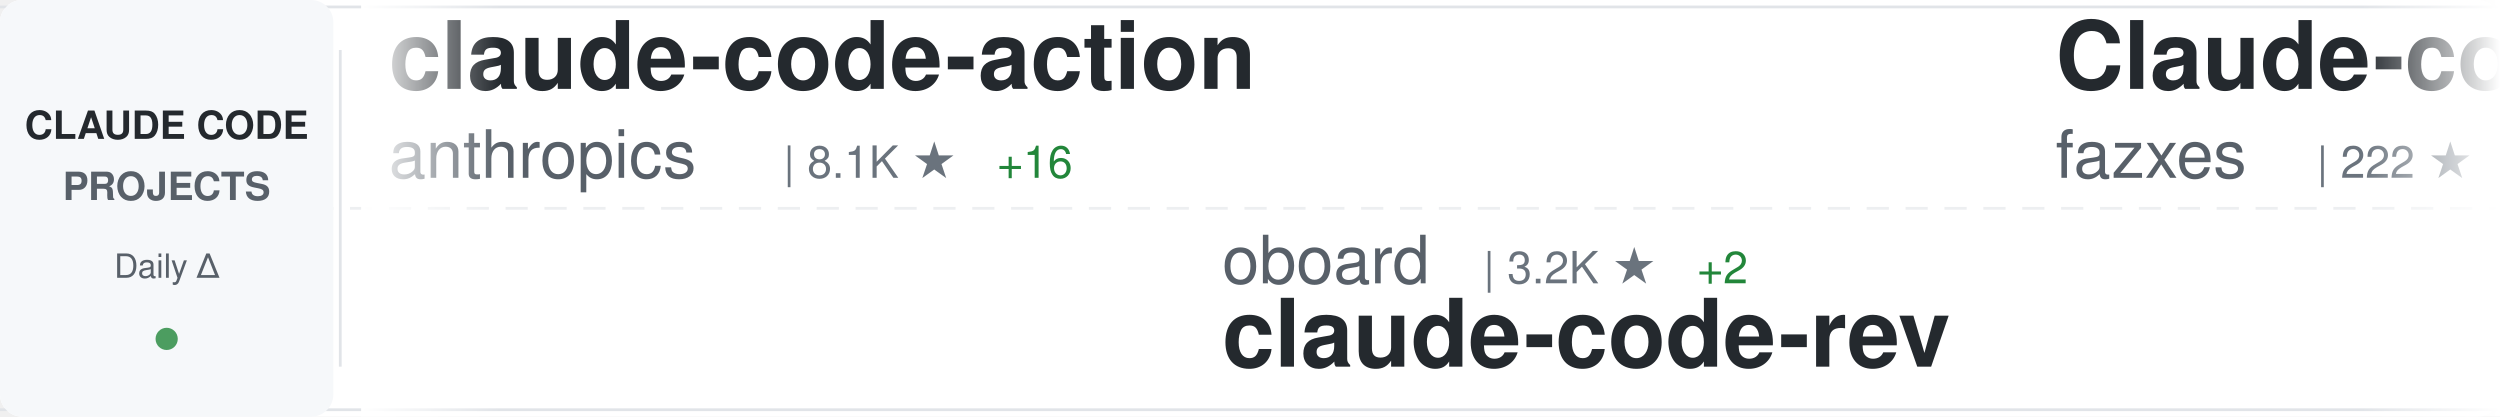
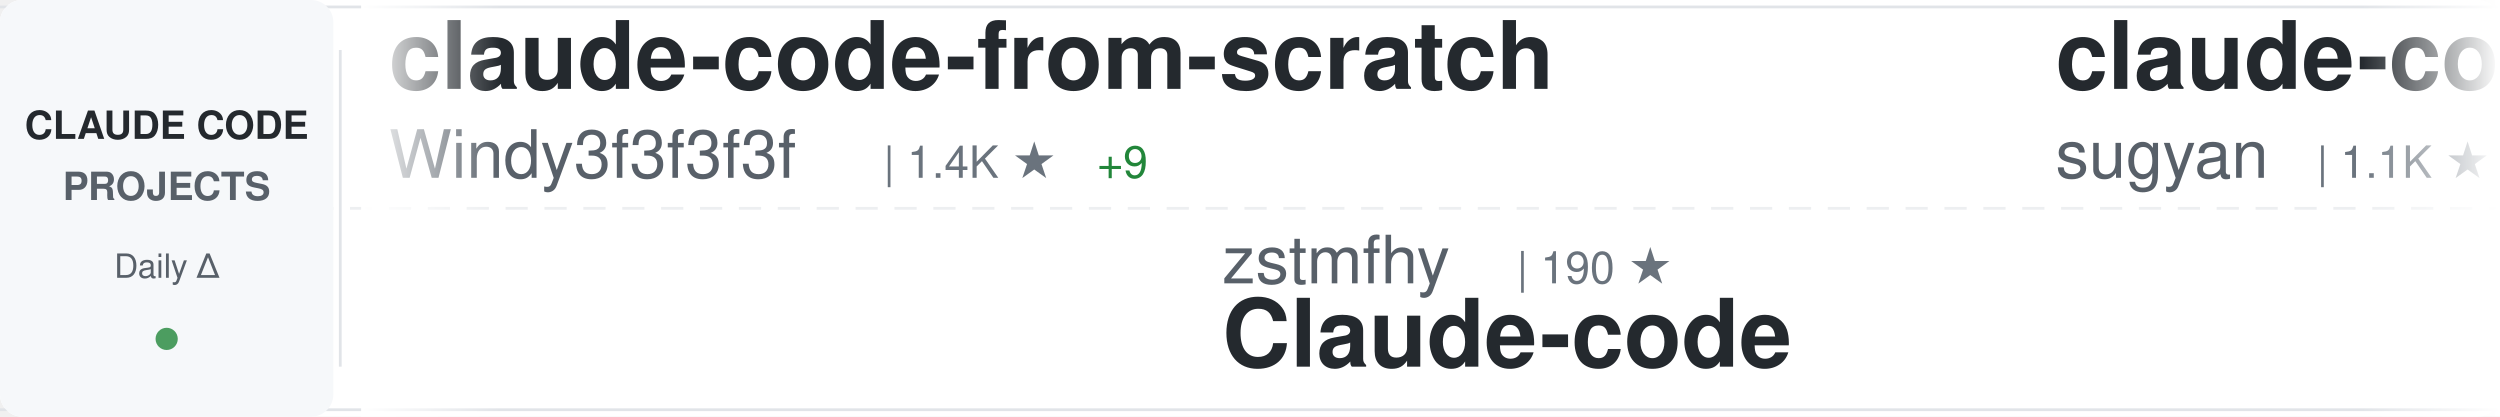
<svg xmlns="http://www.w3.org/2000/svg" width="900" height="150">
  <defs>
    <linearGradient id="awesomeLeftFade" x1="0%" y1="0%" x2="100%" y2="0%">
      <stop offset="0%" style="stop-color:#ffffff;stop-opacity:1" />
      <stop offset="100%" style="stop-color:#ffffff;stop-opacity:0" />
    </linearGradient>
    <linearGradient id="awesomeRightFade" x1="0%" y1="0%" x2="100%" y2="0%">
      <stop offset="0%" style="stop-color:#ffffff;stop-opacity:0" />
      <stop offset="100%" style="stop-color:#ffffff;stop-opacity:1" />
    </linearGradient>
  </defs>
  <rect width="900" height="150" fill="#ffffff" rx="8" />
  <rect x="0" y="2" width="900" height="1" fill="#e1e4e8" />
  <rect x="0" y="147" width="900" height="1" fill="#e1e4e8" />
  <line x1="0" y1="75" x2="900" y2="75" stroke="#e1e4e8" stroke-width="1" stroke-dasharray="8 6" opacity="0.6" />
  <rect x="0" y="0" width="120" height="150" fill="#f6f8fa" rx="8" />
  <text x="60" y="50" font-family="-apple-system, BlinkMacSystemFont, 'Segoe UI', Helvetica, Arial, sans-serif" font-size="14" font-weight="600" fill="#24292e" text-anchor="middle">CLAUDE CODE</text>
  <text x="60" y="72" font-family="-apple-system, BlinkMacSystemFont, 'Segoe UI', Helvetica, Arial, sans-serif" font-size="14" font-weight="600" fill="#586069" text-anchor="middle">PROJECTS</text>
  <text x="60" y="100" font-family="-apple-system, BlinkMacSystemFont, 'Segoe UI', Helvetica, Arial, sans-serif" font-size="12" font-weight="500" fill="#586069" text-anchor="middle">Daily Δ</text>
  <circle cx="60" cy="122" r="4" fill="#22863a" opacity="0.8" />
  <rect x="122" y="18" width="1" height="114" fill="#e1e4e8" />
  <clipPath id="awesomeTickerClip">
    <rect x="130" y="0" width="770" height="150" />
  </clipPath>
  <g clip-path="url(#awesomeTickerClip)">
    <g id="awesomeTickerItems">
      <animateTransform attributeName="transform" attributeType="XML" type="translate" from="0 0" to="-3000 0" dur="54s" repeatCount="indefinite" />
      <g transform="translate(0, 0)">
-         <text x="140" y="32" font-family="-apple-system, BlinkMacSystemFont, 'Segoe UI', Helvetica, Arial, sans-serif" font-size="34" font-weight="600" fill="#24292e">claude-code-action</text>
-         <text x="140" y="64" font-family="-apple-system, BlinkMacSystemFont, 'Segoe UI', Helvetica, Arial, sans-serif" font-size="24" font-weight="400" fill="#586069">anthropics</text>
-         <text x="282" y="64" font-family="-apple-system, BlinkMacSystemFont, 'Segoe UI', Helvetica, Arial, sans-serif" font-size="16" font-weight="500" fill="#6a737d">| 8.1K ★</text>
-         <text x="359" y="64" font-family="-apple-system, BlinkMacSystemFont, 'Segoe UI', Helvetica, Arial, sans-serif" font-size="16" font-weight="500" fill="#22863a"> +16</text>
+         <text x="140" y="32" font-family="-apple-system, BlinkMacSystemFont, 'Segoe UI', Helvetica, Arial, sans-serif" font-size="34" font-weight="600" fill="#24292e">claude-code-from-scratch</text>
+         <text x="140" y="64" font-family="-apple-system, BlinkMacSystemFont, 'Segoe UI', Helvetica, Arial, sans-serif" font-size="24" font-weight="400" fill="#586069">Windy3f3f3f3f</text>
+         <text x="318" y="64" font-family="-apple-system, BlinkMacSystemFont, 'Segoe UI', Helvetica, Arial, sans-serif" font-size="16" font-weight="500" fill="#6a737d">| 1.4K ★</text>
+         <text x="395" y="64" font-family="-apple-system, BlinkMacSystemFont, 'Segoe UI', Helvetica, Arial, sans-serif" font-size="16" font-weight="500" fill="#22863a"> +9</text>
      </g>
      <g transform="translate(300, 0)">
-         <text x="140" y="102" font-family="-apple-system, BlinkMacSystemFont, 'Segoe UI', Helvetica, Arial, sans-serif" font-size="24" font-weight="400" fill="#586069">oboard</text>
-         <text x="234" y="102" font-family="-apple-system, BlinkMacSystemFont, 'Segoe UI', Helvetica, Arial, sans-serif" font-size="16" font-weight="500" fill="#6a737d">| 3.2K ★</text>
-         <text x="311" y="102" font-family="-apple-system, BlinkMacSystemFont, 'Segoe UI', Helvetica, Arial, sans-serif" font-size="16" font-weight="500" fill="#22863a"> +2</text>
-         <text x="140" y="132" font-family="-apple-system, BlinkMacSystemFont, 'Segoe UI', Helvetica, Arial, sans-serif" font-size="34" font-weight="600" fill="#24292e">claude-code-rev</text>
+         <text x="140" y="102" font-family="-apple-system, BlinkMacSystemFont, 'Segoe UI', Helvetica, Arial, sans-serif" font-size="24" font-weight="400" fill="#586069">zstmfhy</text>
+         <text x="246" y="102" font-family="-apple-system, BlinkMacSystemFont, 'Segoe UI', Helvetica, Arial, sans-serif" font-size="16" font-weight="500" fill="#6a737d">| 190 ★</text>
+         <text x="140" y="132" font-family="-apple-system, BlinkMacSystemFont, 'Segoe UI', Helvetica, Arial, sans-serif" font-size="34" font-weight="600" fill="#24292e">Claude-code</text>
      </g>
      <g transform="translate(600, 0)">
-         <text x="140" y="32" font-family="-apple-system, BlinkMacSystemFont, 'Segoe UI', Helvetica, Arial, sans-serif" font-size="34" font-weight="600" fill="#24292e">Claude-code</text>
-         <text x="140" y="64" font-family="-apple-system, BlinkMacSystemFont, 'Segoe UI', Helvetica, Arial, sans-serif" font-size="24" font-weight="400" fill="#586069">fazxes</text>
-         <text x="234" y="64" font-family="-apple-system, BlinkMacSystemFont, 'Segoe UI', Helvetica, Arial, sans-serif" font-size="16" font-weight="500" fill="#6a737d">| 222 ★</text>
+         <text x="140" y="32" font-family="-apple-system, BlinkMacSystemFont, 'Segoe UI', Helvetica, Arial, sans-serif" font-size="34" font-weight="600" fill="#24292e">claude-code-webui</text>
+         <text x="140" y="64" font-family="-apple-system, BlinkMacSystemFont, 'Segoe UI', Helvetica, Arial, sans-serif" font-size="24" font-weight="400" fill="#586069">sugyan</text>
+         <text x="234" y="64" font-family="-apple-system, BlinkMacSystemFont, 'Segoe UI', Helvetica, Arial, sans-serif" font-size="16" font-weight="500" fill="#6a737d">| 1.1K ★</text>
+         <text x="311" y="64" font-family="-apple-system, BlinkMacSystemFont, 'Segoe UI', Helvetica, Arial, sans-serif" font-size="16" font-weight="500" fill="#22863a"> +1</text>
      </g>
      <g transform="translate(900, 0)">
-         <text x="140" y="102" font-family="-apple-system, BlinkMacSystemFont, 'Segoe UI', Helvetica, Arial, sans-serif" font-size="24" font-weight="400" fill="#586069">ponponon</text>
-         <text x="258" y="102" font-family="-apple-system, BlinkMacSystemFont, 'Segoe UI', Helvetica, Arial, sans-serif" font-size="16" font-weight="500" fill="#6a737d">| 2.3K ★</text>
-         <text x="335" y="102" font-family="-apple-system, BlinkMacSystemFont, 'Segoe UI', Helvetica, Arial, sans-serif" font-size="16" font-weight="500" fill="#22863a"> +2</text>
-         <text x="140" y="132" font-family="-apple-system, BlinkMacSystemFont, 'Segoe UI', Helvetica, Arial, sans-serif" font-size="34" font-weight="600" fill="#24292e">claude_code_src</text>
+         <text x="140" y="102" font-family="-apple-system, BlinkMacSystemFont, 'Segoe UI', Helvetica, Arial, sans-serif" font-size="24" font-weight="400" fill="#586069">carlvellotti</text>
+         <text x="306" y="102" font-family="-apple-system, BlinkMacSystemFont, 'Segoe UI', Helvetica, Arial, sans-serif" font-size="16" font-weight="500" fill="#6a737d">| 2.1K ★</text>
+         <text x="383" y="102" font-family="-apple-system, BlinkMacSystemFont, 'Segoe UI', Helvetica, Arial, sans-serif" font-size="16" font-weight="500" fill="#22863a"> +1</text>
+         <text x="140" y="132" font-family="-apple-system, BlinkMacSystemFont, 'Segoe UI', Helvetica, Arial, sans-serif" font-size="34" font-weight="600" fill="#24292e">claude-code-pm-course</text>
      </g>
      <g transform="translate(1200, 0)">
-         <text x="140" y="32" font-family="-apple-system, BlinkMacSystemFont, 'Segoe UI', Helvetica, Arial, sans-serif" font-size="34" font-weight="600" fill="#24292e">claude-code-tudou</text>
-         <text x="140" y="64" font-family="-apple-system, BlinkMacSystemFont, 'Segoe UI', Helvetica, Arial, sans-serif" font-size="24" font-weight="400" fill="#586069">AICoderTudou</text>
-         <text x="306" y="64" font-family="-apple-system, BlinkMacSystemFont, 'Segoe UI', Helvetica, Arial, sans-serif" font-size="16" font-weight="500" fill="#6a737d">| 500 ★</text>
+         <text x="140" y="32" font-family="-apple-system, BlinkMacSystemFont, 'Segoe UI', Helvetica, Arial, sans-serif" font-size="34" font-weight="600" fill="#24292e">claude-code-my-workflow</text>
+         <text x="140" y="64" font-family="-apple-system, BlinkMacSystemFont, 'Segoe UI', Helvetica, Arial, sans-serif" font-size="24" font-weight="400" fill="#586069">pedrohcgs</text>
+         <text x="270" y="64" font-family="-apple-system, BlinkMacSystemFont, 'Segoe UI', Helvetica, Arial, sans-serif" font-size="16" font-weight="500" fill="#6a737d">| 1.3K ★</text>
+         <text x="347" y="64" font-family="-apple-system, BlinkMacSystemFont, 'Segoe UI', Helvetica, Arial, sans-serif" font-size="16" font-weight="500" fill="#22863a"> +4</text>
      </g>
      <g transform="translate(1500, 0)">
-         <text x="140" y="102" font-family="-apple-system, BlinkMacSystemFont, 'Segoe UI', Helvetica, Arial, sans-serif" font-size="24" font-weight="400" fill="#586069">FlorianBruniaux</text>
-         <text x="342" y="102" font-family="-apple-system, BlinkMacSystemFont, 'Segoe UI', Helvetica, Arial, sans-serif" font-size="16" font-weight="500" fill="#6a737d">| 5.1K ★</text>
-         <text x="419" y="102" font-family="-apple-system, BlinkMacSystemFont, 'Segoe UI', Helvetica, Arial, sans-serif" font-size="16" font-weight="500" fill="#22863a"> +22</text>
-         <text x="140" y="132" font-family="-apple-system, BlinkMacSystemFont, 'Segoe UI', Helvetica, Arial, sans-serif" font-size="34" font-weight="600" fill="#24292e">claude-code-ultimate-gui...</text>
+         <text x="140" y="102" font-family="-apple-system, BlinkMacSystemFont, 'Segoe UI', Helvetica, Arial, sans-serif" font-size="24" font-weight="400" fill="#586069">huangserva</text>
+         <text x="282" y="102" font-family="-apple-system, BlinkMacSystemFont, 'Segoe UI', Helvetica, Arial, sans-serif" font-size="16" font-weight="500" fill="#6a737d">| 608 ★</text>
+         <text x="140" y="132" font-family="-apple-system, BlinkMacSystemFont, 'Segoe UI', Helvetica, Arial, sans-serif" font-size="34" font-weight="600" fill="#24292e">claude-code-cli</text>
      </g>
      <g transform="translate(1800, 0)">
-         <text x="140" y="32" font-family="-apple-system, BlinkMacSystemFont, 'Segoe UI', Helvetica, Arial, sans-serif" font-size="34" font-weight="600" fill="#24292e">claude-code-analysis</text>
-         <text x="140" y="64" font-family="-apple-system, BlinkMacSystemFont, 'Segoe UI', Helvetica, Arial, sans-serif" font-size="24" font-weight="400" fill="#586069">liuup</text>
-         <text x="222" y="64" font-family="-apple-system, BlinkMacSystemFont, 'Segoe UI', Helvetica, Arial, sans-serif" font-size="16" font-weight="500" fill="#6a737d">| 3.3K ★</text>
-         <text x="299" y="64" font-family="-apple-system, BlinkMacSystemFont, 'Segoe UI', Helvetica, Arial, sans-serif" font-size="16" font-weight="500" fill="#22863a"> +20</text>
+         <text x="140" y="32" font-family="-apple-system, BlinkMacSystemFont, 'Segoe UI', Helvetica, Arial, sans-serif" font-size="34" font-weight="600" fill="#24292e">claude-code-prompts</text>
+         <text x="140" y="64" font-family="-apple-system, BlinkMacSystemFont, 'Segoe UI', Helvetica, Arial, sans-serif" font-size="24" font-weight="400" fill="#586069">repowise-dev</text>
+         <text x="306" y="64" font-family="-apple-system, BlinkMacSystemFont, 'Segoe UI', Helvetica, Arial, sans-serif" font-size="16" font-weight="500" fill="#6a737d">| 1.1K ★</text>
      </g>
      <g transform="translate(2100, 0)">
-         <text x="140" y="102" font-family="-apple-system, BlinkMacSystemFont, 'Segoe UI', Helvetica, Arial, sans-serif" font-size="24" font-weight="400" fill="#586069">Cranot</text>
-         <text x="234" y="102" font-family="-apple-system, BlinkMacSystemFont, 'Segoe UI', Helvetica, Arial, sans-serif" font-size="16" font-weight="500" fill="#6a737d">| 2.8K ★</text>
-         <text x="311" y="102" font-family="-apple-system, BlinkMacSystemFont, 'Segoe UI', Helvetica, Arial, sans-serif" font-size="16" font-weight="500" fill="#22863a"> +1</text>
-         <text x="140" y="132" font-family="-apple-system, BlinkMacSystemFont, 'Segoe UI', Helvetica, Arial, sans-serif" font-size="34" font-weight="600" fill="#24292e">claude-code-guide</text>
+         <text x="140" y="102" font-family="-apple-system, BlinkMacSystemFont, 'Segoe UI', Helvetica, Arial, sans-serif" font-size="24" font-weight="400" fill="#586069">lorryjovens-hub</text>
+         <text x="342" y="102" font-family="-apple-system, BlinkMacSystemFont, 'Segoe UI', Helvetica, Arial, sans-serif" font-size="16" font-weight="500" fill="#6a737d">| 1.6K ★</text>
+         <text x="419" y="102" font-family="-apple-system, BlinkMacSystemFont, 'Segoe UI', Helvetica, Arial, sans-serif" font-size="16" font-weight="500" fill="#22863a"> +1</text>
+         <text x="140" y="132" font-family="-apple-system, BlinkMacSystemFont, 'Segoe UI', Helvetica, Arial, sans-serif" font-size="34" font-weight="600" fill="#24292e">claude-code-rust</text>
      </g>
      <g transform="translate(2400, 0)">
-         <text x="140" y="32" font-family="-apple-system, BlinkMacSystemFont, 'Segoe UI', Helvetica, Arial, sans-serif" font-size="34" font-weight="600" fill="#24292e">awesome-claude-code-tool...</text>
-         <text x="140" y="64" font-family="-apple-system, BlinkMacSystemFont, 'Segoe UI', Helvetica, Arial, sans-serif" font-size="24" font-weight="400" fill="#586069">rohitg00</text>
-         <text x="258" y="64" font-family="-apple-system, BlinkMacSystemFont, 'Segoe UI', Helvetica, Arial, sans-serif" font-size="16" font-weight="500" fill="#6a737d">| 2.1K ★</text>
-         <text x="335" y="64" font-family="-apple-system, BlinkMacSystemFont, 'Segoe UI', Helvetica, Arial, sans-serif" font-size="16" font-weight="500" fill="#22863a"> +18</text>
+         <text x="140" y="32" font-family="-apple-system, BlinkMacSystemFont, 'Segoe UI', Helvetica, Arial, sans-serif" font-size="34" font-weight="600" fill="#24292e">collection-claude-code-s...</text>
+         <text x="140" y="64" font-family="-apple-system, BlinkMacSystemFont, 'Segoe UI', Helvetica, Arial, sans-serif" font-size="24" font-weight="400" fill="#586069">chauncygu</text>
+         <text x="270" y="64" font-family="-apple-system, BlinkMacSystemFont, 'Segoe UI', Helvetica, Arial, sans-serif" font-size="16" font-weight="500" fill="#6a737d">| 2.7K ★</text>
+         <text x="347" y="64" font-family="-apple-system, BlinkMacSystemFont, 'Segoe UI', Helvetica, Arial, sans-serif" font-size="16" font-weight="500" fill="#22863a"> +2</text>
      </g>
      <g transform="translate(2700, 0)">
-         <text x="140" y="102" font-family="-apple-system, BlinkMacSystemFont, 'Segoe UI', Helvetica, Arial, sans-serif" font-size="24" font-weight="400" fill="#586069">repowise-dev</text>
-         <text x="306" y="102" font-family="-apple-system, BlinkMacSystemFont, 'Segoe UI', Helvetica, Arial, sans-serif" font-size="16" font-weight="500" fill="#6a737d">| 1.1K ★</text>
-         <text x="140" y="132" font-family="-apple-system, BlinkMacSystemFont, 'Segoe UI', Helvetica, Arial, sans-serif" font-size="34" font-weight="600" fill="#24292e">claude-code-prompts</text>
+         <text x="140" y="102" font-family="-apple-system, BlinkMacSystemFont, 'Segoe UI', Helvetica, Arial, sans-serif" font-size="24" font-weight="400" fill="#586069">Yeachan-Heo</text>
+         <text x="294" y="102" font-family="-apple-system, BlinkMacSystemFont, 'Segoe UI', Helvetica, Arial, sans-serif" font-size="16" font-weight="500" fill="#6a737d">| 36.8K ★</text>
+         <text x="380" y="102" font-family="-apple-system, BlinkMacSystemFont, 'Segoe UI', Helvetica, Arial, sans-serif" font-size="16" font-weight="500" fill="#22863a"> +61</text>
+         <text x="140" y="132" font-family="-apple-system, BlinkMacSystemFont, 'Segoe UI', Helvetica, Arial, sans-serif" font-size="34" font-weight="600" fill="#24292e">oh-my-claudecode</text>
      </g>
      <g transform="translate(3000, 0)">
-         <text x="140" y="32" font-family="-apple-system, BlinkMacSystemFont, 'Segoe UI', Helvetica, Arial, sans-serif" font-size="34" font-weight="600" fill="#24292e">claude-code-action</text>
-         <text x="140" y="64" font-family="-apple-system, BlinkMacSystemFont, 'Segoe UI', Helvetica, Arial, sans-serif" font-size="24" font-weight="400" fill="#586069">anthropics</text>
-         <text x="282" y="64" font-family="-apple-system, BlinkMacSystemFont, 'Segoe UI', Helvetica, Arial, sans-serif" font-size="16" font-weight="500" fill="#6a737d">| 8.1K ★</text>
-         <text x="359" y="64" font-family="-apple-system, BlinkMacSystemFont, 'Segoe UI', Helvetica, Arial, sans-serif" font-size="16" font-weight="500" fill="#22863a"> +16</text>
+         <text x="140" y="32" font-family="-apple-system, BlinkMacSystemFont, 'Segoe UI', Helvetica, Arial, sans-serif" font-size="34" font-weight="600" fill="#24292e">claude-code-from-scratch</text>
+         <text x="140" y="64" font-family="-apple-system, BlinkMacSystemFont, 'Segoe UI', Helvetica, Arial, sans-serif" font-size="24" font-weight="400" fill="#586069">Windy3f3f3f3f</text>
+         <text x="318" y="64" font-family="-apple-system, BlinkMacSystemFont, 'Segoe UI', Helvetica, Arial, sans-serif" font-size="16" font-weight="500" fill="#6a737d">| 1.4K ★</text>
+         <text x="395" y="64" font-family="-apple-system, BlinkMacSystemFont, 'Segoe UI', Helvetica, Arial, sans-serif" font-size="16" font-weight="500" fill="#22863a"> +9</text>
      </g>
      <g transform="translate(3300, 0)">
-         <text x="140" y="102" font-family="-apple-system, BlinkMacSystemFont, 'Segoe UI', Helvetica, Arial, sans-serif" font-size="24" font-weight="400" fill="#586069">oboard</text>
-         <text x="234" y="102" font-family="-apple-system, BlinkMacSystemFont, 'Segoe UI', Helvetica, Arial, sans-serif" font-size="16" font-weight="500" fill="#6a737d">| 3.2K ★</text>
-         <text x="311" y="102" font-family="-apple-system, BlinkMacSystemFont, 'Segoe UI', Helvetica, Arial, sans-serif" font-size="16" font-weight="500" fill="#22863a"> +2</text>
-         <text x="140" y="132" font-family="-apple-system, BlinkMacSystemFont, 'Segoe UI', Helvetica, Arial, sans-serif" font-size="34" font-weight="600" fill="#24292e">claude-code-rev</text>
+         <text x="140" y="102" font-family="-apple-system, BlinkMacSystemFont, 'Segoe UI', Helvetica, Arial, sans-serif" font-size="24" font-weight="400" fill="#586069">zstmfhy</text>
+         <text x="246" y="102" font-family="-apple-system, BlinkMacSystemFont, 'Segoe UI', Helvetica, Arial, sans-serif" font-size="16" font-weight="500" fill="#6a737d">| 190 ★</text>
+         <text x="140" y="132" font-family="-apple-system, BlinkMacSystemFont, 'Segoe UI', Helvetica, Arial, sans-serif" font-size="34" font-weight="600" fill="#24292e">Claude-code</text>
      </g>
      <g transform="translate(3600, 0)">
-         <text x="140" y="32" font-family="-apple-system, BlinkMacSystemFont, 'Segoe UI', Helvetica, Arial, sans-serif" font-size="34" font-weight="600" fill="#24292e">Claude-code</text>
-         <text x="140" y="64" font-family="-apple-system, BlinkMacSystemFont, 'Segoe UI', Helvetica, Arial, sans-serif" font-size="24" font-weight="400" fill="#586069">fazxes</text>
-         <text x="234" y="64" font-family="-apple-system, BlinkMacSystemFont, 'Segoe UI', Helvetica, Arial, sans-serif" font-size="16" font-weight="500" fill="#6a737d">| 222 ★</text>
+         <text x="140" y="32" font-family="-apple-system, BlinkMacSystemFont, 'Segoe UI', Helvetica, Arial, sans-serif" font-size="34" font-weight="600" fill="#24292e">claude-code-webui</text>
+         <text x="140" y="64" font-family="-apple-system, BlinkMacSystemFont, 'Segoe UI', Helvetica, Arial, sans-serif" font-size="24" font-weight="400" fill="#586069">sugyan</text>
+         <text x="234" y="64" font-family="-apple-system, BlinkMacSystemFont, 'Segoe UI', Helvetica, Arial, sans-serif" font-size="16" font-weight="500" fill="#6a737d">| 1.1K ★</text>
+         <text x="311" y="64" font-family="-apple-system, BlinkMacSystemFont, 'Segoe UI', Helvetica, Arial, sans-serif" font-size="16" font-weight="500" fill="#22863a"> +1</text>
      </g>
      <g transform="translate(3900, 0)">
-         <text x="140" y="102" font-family="-apple-system, BlinkMacSystemFont, 'Segoe UI', Helvetica, Arial, sans-serif" font-size="24" font-weight="400" fill="#586069">ponponon</text>
-         <text x="258" y="102" font-family="-apple-system, BlinkMacSystemFont, 'Segoe UI', Helvetica, Arial, sans-serif" font-size="16" font-weight="500" fill="#6a737d">| 2.3K ★</text>
-         <text x="335" y="102" font-family="-apple-system, BlinkMacSystemFont, 'Segoe UI', Helvetica, Arial, sans-serif" font-size="16" font-weight="500" fill="#22863a"> +2</text>
-         <text x="140" y="132" font-family="-apple-system, BlinkMacSystemFont, 'Segoe UI', Helvetica, Arial, sans-serif" font-size="34" font-weight="600" fill="#24292e">claude_code_src</text>
+         <text x="140" y="102" font-family="-apple-system, BlinkMacSystemFont, 'Segoe UI', Helvetica, Arial, sans-serif" font-size="24" font-weight="400" fill="#586069">carlvellotti</text>
+         <text x="306" y="102" font-family="-apple-system, BlinkMacSystemFont, 'Segoe UI', Helvetica, Arial, sans-serif" font-size="16" font-weight="500" fill="#6a737d">| 2.1K ★</text>
+         <text x="383" y="102" font-family="-apple-system, BlinkMacSystemFont, 'Segoe UI', Helvetica, Arial, sans-serif" font-size="16" font-weight="500" fill="#22863a"> +1</text>
+         <text x="140" y="132" font-family="-apple-system, BlinkMacSystemFont, 'Segoe UI', Helvetica, Arial, sans-serif" font-size="34" font-weight="600" fill="#24292e">claude-code-pm-course</text>
      </g>
    </g>
  </g>
  <rect x="130" y="0" width="50" height="150" fill="url(#awesomeLeftFade)" />
  <rect x="850" y="0" width="50" height="150" fill="url(#awesomeRightFade)" />
</svg>
